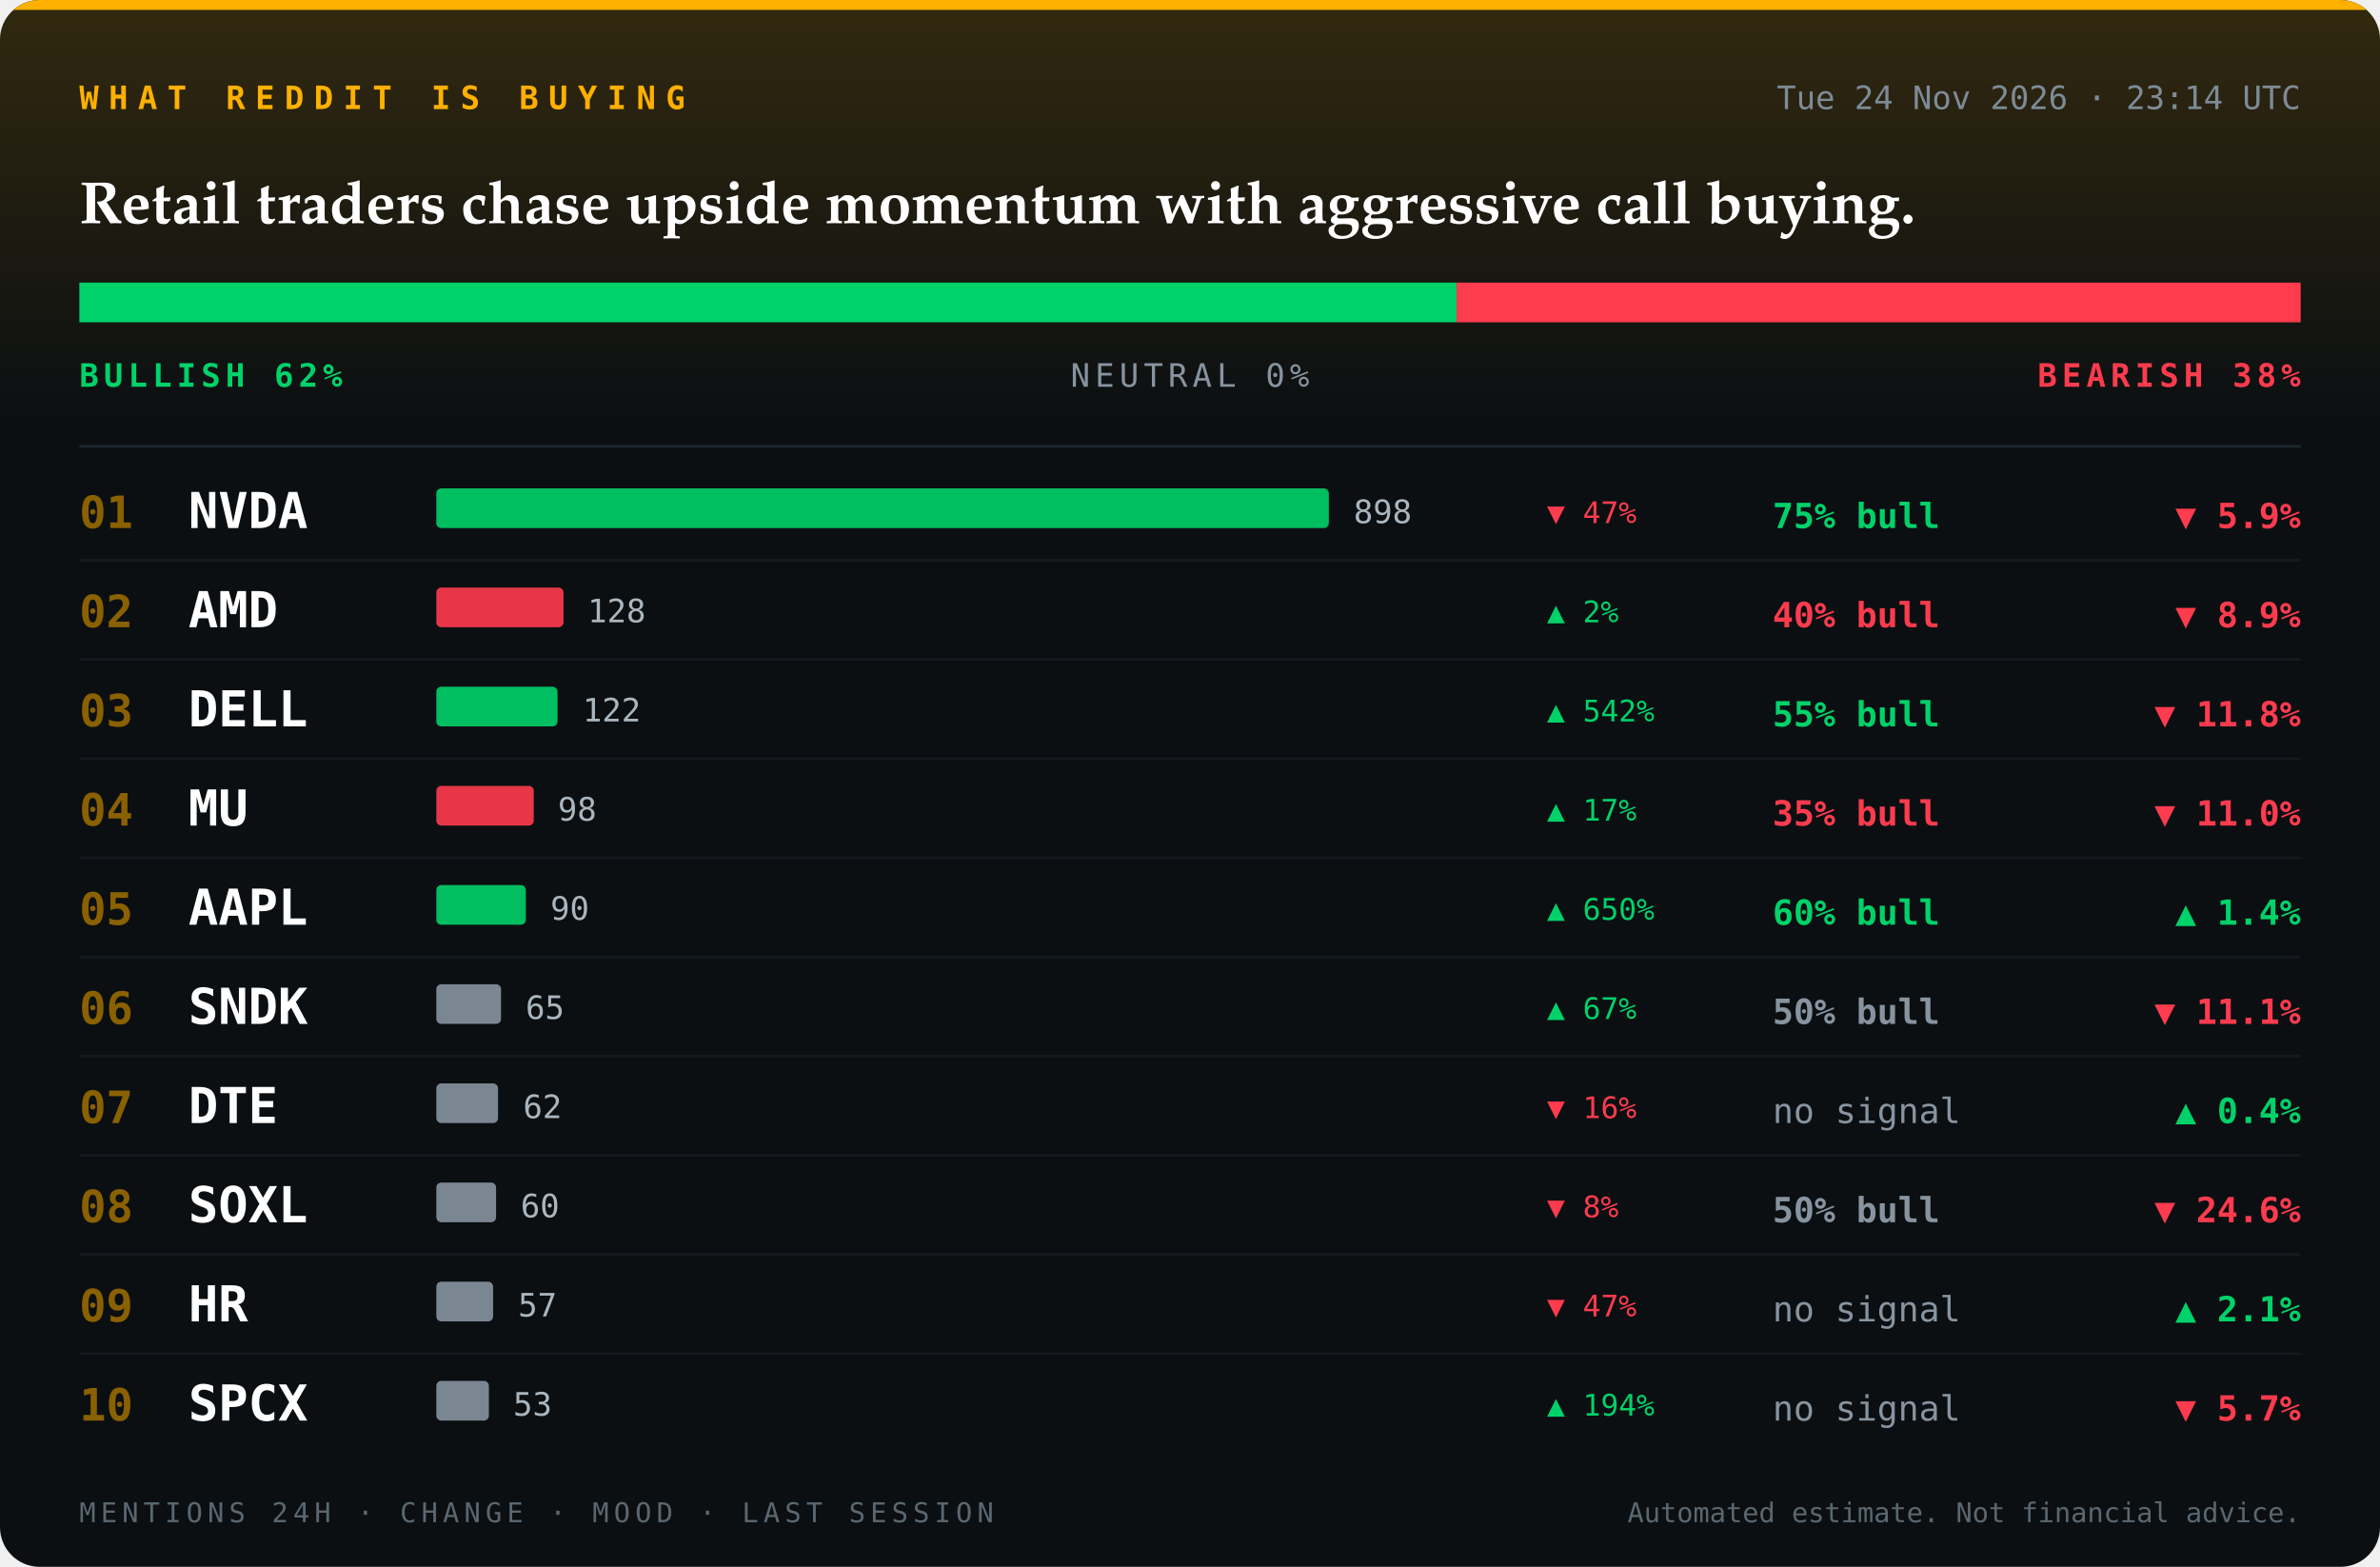
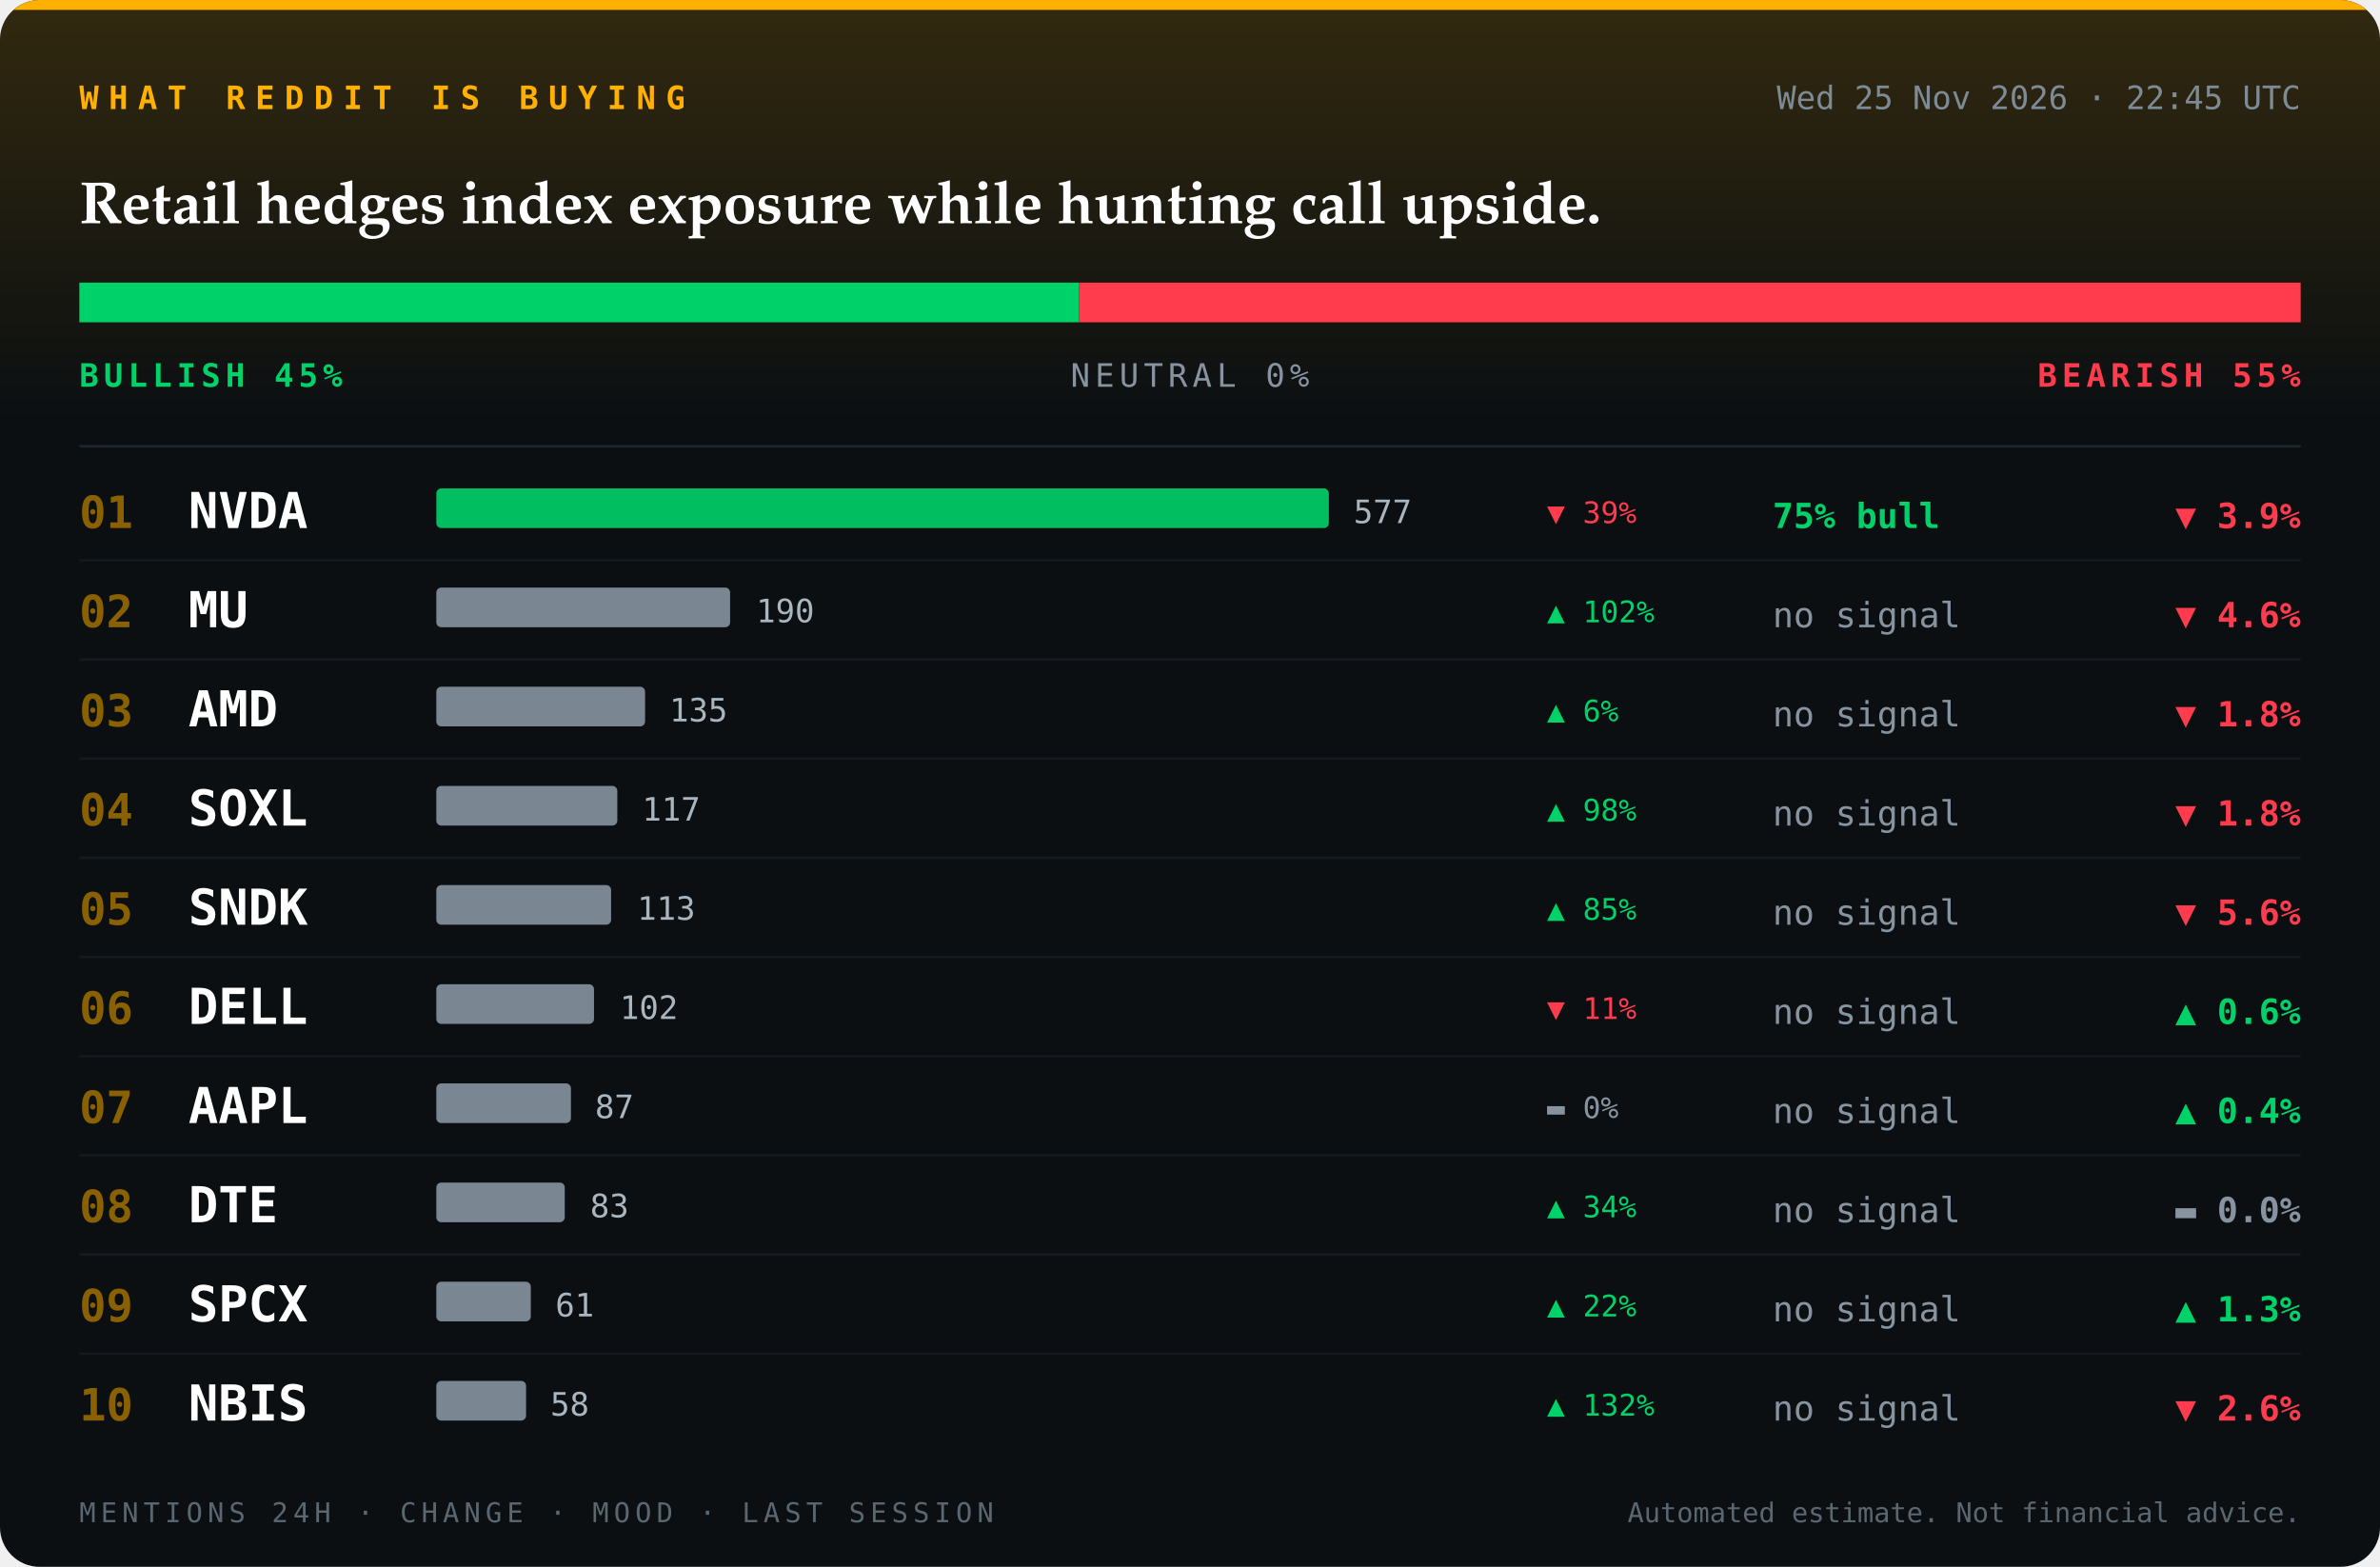
<svg xmlns="http://www.w3.org/2000/svg" viewBox="0 0 960 632" width="960" height="632" role="img" aria-label="Reddit sentiment board">
  <defs>
    <clipPath id="card">
      <rect width="960" height="632" rx="16" />
    </clipPath>
    <linearGradient id="glow" x1="0" y1="0" x2="0" y2="1">
      <stop offset="0" stop-color="#ffb000" stop-opacity="0.16" />
      <stop offset="1" stop-color="#ffb000" stop-opacity="0" />
    </linearGradient>
  </defs>
  <g clip-path="url(#card)">
    <rect width="960" height="632" fill="#0b0f12" />
    <rect width="960" height="170" fill="url(#glow)" />
    <rect width="960" height="4" fill="#ffb000" />
    <text x="32" y="44" font-family="ui-monospace, SFMono-Regular, Menlo, Consolas, 'DejaVu Sans Mono', monospace" font-size="13" font-weight="700" font-style="normal" letter-spacing="4" fill="#ffb000" text-anchor="start">WHAT REDDIT IS BUYING</text>
-     <text x="928" y="44" font-family="ui-monospace, SFMono-Regular, Menlo, Consolas, 'DejaVu Sans Mono', monospace" font-size="13" font-weight="400" font-style="normal" letter-spacing="0" fill="#7d8b96" text-anchor="end">Tue 24 Nov 2026 · 23:14 UTC</text>
-     <text x="32" y="90" font-family="'Iowan Old Style', 'Palatino Linotype', Palatino, Georgia, serif" font-size="24" font-weight="700" font-style="normal" letter-spacing="0" fill="#ffffff" text-anchor="start">Retail traders chase upside momentum with aggressive call buying.</text>
-     <rect x="32" y="114" width="555.5" height="16" fill="#00d26a" />
-     <rect x="587.5" y="114" width="0.0" height="16" fill="#2b3640" />
-     <rect x="587.5" y="114" width="340.5" height="16" fill="#ff3b4e" />
-     <text x="32" y="156" font-family="ui-monospace, SFMono-Regular, Menlo, Consolas, 'DejaVu Sans Mono', monospace" font-size="13" font-weight="700" font-style="normal" letter-spacing="2" fill="#00d26a" text-anchor="start">BULLISH 62%</text>
+     <text x="928" y="44" font-family="ui-monospace, SFMono-Regular, Menlo, Consolas, 'DejaVu Sans Mono', monospace" font-size="13" font-weight="400" font-style="normal" letter-spacing="0" fill="#7d8b96" text-anchor="end">Wed 25 Nov 2026 · 22:45 UTC</text>
+     <text x="32" y="90" font-family="'Iowan Old Style', 'Palatino Linotype', Palatino, Georgia, serif" font-size="24" font-weight="700" font-style="normal" letter-spacing="0" fill="#ffffff" text-anchor="start">Retail hedges index exposure while hunting call upside.</text>
+     <rect x="32" y="114" width="403.2" height="16" fill="#00d26a" />
+     <rect x="435.2" y="114" width="0.0" height="16" fill="#2b3640" />
+     <rect x="435.2" y="114" width="492.8" height="16" fill="#ff3b4e" />
+     <text x="32" y="156" font-family="ui-monospace, SFMono-Regular, Menlo, Consolas, 'DejaVu Sans Mono', monospace" font-size="13" font-weight="700" font-style="normal" letter-spacing="2" fill="#00d26a" text-anchor="start">BULLISH 45%</text>
    <text x="480" y="156" font-family="ui-monospace, SFMono-Regular, Menlo, Consolas, 'DejaVu Sans Mono', monospace" font-size="13" font-weight="400" font-style="normal" letter-spacing="2" fill="#8794a0" text-anchor="middle">NEUTRAL 0%</text>
-     <text x="928" y="156" font-family="ui-monospace, SFMono-Regular, Menlo, Consolas, 'DejaVu Sans Mono', monospace" font-size="13" font-weight="700" font-style="normal" letter-spacing="2" fill="#ff3b4e" text-anchor="end">BEARISH 38%</text>
+     <text x="928" y="156" font-family="ui-monospace, SFMono-Regular, Menlo, Consolas, 'DejaVu Sans Mono', monospace" font-size="13" font-weight="700" font-style="normal" letter-spacing="2" fill="#ff3b4e" text-anchor="end">BEARISH 55%</text>
    <line x1="32" y1="180" x2="928" y2="180" stroke="#1e272e" />
    <text x="32" y="213" font-family="ui-monospace, SFMono-Regular, Menlo, Consolas, 'DejaVu Sans Mono', monospace" font-size="18" font-weight="700" font-style="normal" letter-spacing="0" fill="#8a6100" text-anchor="start">01</text>
    <text x="76" y="213" font-family="ui-monospace, SFMono-Regular, Menlo, Consolas, 'DejaVu Sans Mono', monospace" font-size="20" font-weight="700" font-style="normal" letter-spacing="0" fill="#ffffff" text-anchor="start">NVDA</text>
    <rect x="176" y="197" width="360.0" height="16" rx="2" fill="#00d26a" fill-opacity="0.9" />
-     <text x="546" y="211" font-family="ui-monospace, SFMono-Regular, Menlo, Consolas, 'DejaVu Sans Mono', monospace" font-size="13" font-weight="400" font-style="normal" letter-spacing="0" fill="#aab6bf" text-anchor="start">898</text>
+     <text x="546" y="211" font-family="ui-monospace, SFMono-Regular, Menlo, Consolas, 'DejaVu Sans Mono', monospace" font-size="13" font-weight="400" font-style="normal" letter-spacing="0" fill="#aab6bf" text-anchor="start">577</text>
    <text x="715" y="213" font-family="ui-monospace, SFMono-Regular, Menlo, Consolas, 'DejaVu Sans Mono', monospace" font-size="14" font-weight="700" font-style="normal" letter-spacing="0" fill="#00d26a" text-anchor="start">75% bull</text>
-     <text x="624" y="211" font-family="ui-monospace, SFMono-Regular, Menlo, Consolas, 'DejaVu Sans Mono', monospace" font-size="12" font-weight="400" font-style="normal" letter-spacing="0" fill="#ff3b4e" text-anchor="start">▼ 47%</text>
-     <text x="928" y="213" font-family="ui-monospace, SFMono-Regular, Menlo, Consolas, 'DejaVu Sans Mono', monospace" font-size="14" font-weight="700" font-style="normal" letter-spacing="0" fill="#ff3b4e" text-anchor="end">▼ 5.9%</text>
+     <text x="624" y="211" font-family="ui-monospace, SFMono-Regular, Menlo, Consolas, 'DejaVu Sans Mono', monospace" font-size="12" font-weight="400" font-style="normal" letter-spacing="0" fill="#ff3b4e" text-anchor="start">▼ 39%</text>
+     <text x="928" y="213" font-family="ui-monospace, SFMono-Regular, Menlo, Consolas, 'DejaVu Sans Mono', monospace" font-size="14" font-weight="700" font-style="normal" letter-spacing="0" fill="#ff3b4e" text-anchor="end">▼ 3.9%</text>
    <line x1="32" y1="226" x2="928" y2="226" stroke="#141a1f" />
    <text x="32" y="253" font-family="ui-monospace, SFMono-Regular, Menlo, Consolas, 'DejaVu Sans Mono', monospace" font-size="18" font-weight="700" font-style="normal" letter-spacing="0" fill="#8a6100" text-anchor="start">02</text>
-     <text x="76" y="253" font-family="ui-monospace, SFMono-Regular, Menlo, Consolas, 'DejaVu Sans Mono', monospace" font-size="20" font-weight="700" font-style="normal" letter-spacing="0" fill="#ffffff" text-anchor="start">AMD</text>
-     <rect x="176" y="237" width="51.3" height="16" rx="2" fill="#ff3b4e" fill-opacity="0.9" />
-     <text x="237" y="251" font-family="ui-monospace, SFMono-Regular, Menlo, Consolas, 'DejaVu Sans Mono', monospace" font-size="13" font-weight="400" font-style="normal" letter-spacing="0" fill="#aab6bf" text-anchor="start">128</text>
-     <text x="715" y="253" font-family="ui-monospace, SFMono-Regular, Menlo, Consolas, 'DejaVu Sans Mono', monospace" font-size="14" font-weight="700" font-style="normal" letter-spacing="0" fill="#ff3b4e" text-anchor="start">40% bull</text>
-     <text x="624" y="251" font-family="ui-monospace, SFMono-Regular, Menlo, Consolas, 'DejaVu Sans Mono', monospace" font-size="12" font-weight="400" font-style="normal" letter-spacing="0" fill="#00d26a" text-anchor="start">▲ 2%</text>
-     <text x="928" y="253" font-family="ui-monospace, SFMono-Regular, Menlo, Consolas, 'DejaVu Sans Mono', monospace" font-size="14" font-weight="700" font-style="normal" letter-spacing="0" fill="#ff3b4e" text-anchor="end">▼ 8.9%</text>
+     <text x="76" y="253" font-family="ui-monospace, SFMono-Regular, Menlo, Consolas, 'DejaVu Sans Mono', monospace" font-size="20" font-weight="700" font-style="normal" letter-spacing="0" fill="#ffffff" text-anchor="start">MU</text>
+     <rect x="176" y="237" width="118.5" height="16" rx="2" fill="#8794a0" fill-opacity="0.9" />
+     <text x="305" y="251" font-family="ui-monospace, SFMono-Regular, Menlo, Consolas, 'DejaVu Sans Mono', monospace" font-size="13" font-weight="400" font-style="normal" letter-spacing="0" fill="#aab6bf" text-anchor="start">190</text>
+     <text x="715" y="253" font-family="ui-monospace, SFMono-Regular, Menlo, Consolas, 'DejaVu Sans Mono', monospace" font-size="14" font-weight="400" font-style="normal" letter-spacing="0" fill="#8794a0" text-anchor="start">no signal</text>
+     <text x="624" y="251" font-family="ui-monospace, SFMono-Regular, Menlo, Consolas, 'DejaVu Sans Mono', monospace" font-size="12" font-weight="400" font-style="normal" letter-spacing="0" fill="#00d26a" text-anchor="start">▲ 102%</text>
+     <text x="928" y="253" font-family="ui-monospace, SFMono-Regular, Menlo, Consolas, 'DejaVu Sans Mono', monospace" font-size="14" font-weight="700" font-style="normal" letter-spacing="0" fill="#ff3b4e" text-anchor="end">▼ 4.6%</text>
    <line x1="32" y1="266" x2="928" y2="266" stroke="#141a1f" />
    <text x="32" y="293" font-family="ui-monospace, SFMono-Regular, Menlo, Consolas, 'DejaVu Sans Mono', monospace" font-size="18" font-weight="700" font-style="normal" letter-spacing="0" fill="#8a6100" text-anchor="start">03</text>
-     <text x="76" y="293" font-family="ui-monospace, SFMono-Regular, Menlo, Consolas, 'DejaVu Sans Mono', monospace" font-size="20" font-weight="700" font-style="normal" letter-spacing="0" fill="#ffffff" text-anchor="start">DELL</text>
-     <rect x="176" y="277" width="48.9" height="16" rx="2" fill="#00d26a" fill-opacity="0.9" />
-     <text x="235" y="291" font-family="ui-monospace, SFMono-Regular, Menlo, Consolas, 'DejaVu Sans Mono', monospace" font-size="13" font-weight="400" font-style="normal" letter-spacing="0" fill="#aab6bf" text-anchor="start">122</text>
-     <text x="715" y="293" font-family="ui-monospace, SFMono-Regular, Menlo, Consolas, 'DejaVu Sans Mono', monospace" font-size="14" font-weight="700" font-style="normal" letter-spacing="0" fill="#00d26a" text-anchor="start">55% bull</text>
-     <text x="624" y="291" font-family="ui-monospace, SFMono-Regular, Menlo, Consolas, 'DejaVu Sans Mono', monospace" font-size="12" font-weight="400" font-style="normal" letter-spacing="0" fill="#00d26a" text-anchor="start">▲ 542%</text>
-     <text x="928" y="293" font-family="ui-monospace, SFMono-Regular, Menlo, Consolas, 'DejaVu Sans Mono', monospace" font-size="14" font-weight="700" font-style="normal" letter-spacing="0" fill="#ff3b4e" text-anchor="end">▼ 11.8%</text>
+     <text x="76" y="293" font-family="ui-monospace, SFMono-Regular, Menlo, Consolas, 'DejaVu Sans Mono', monospace" font-size="20" font-weight="700" font-style="normal" letter-spacing="0" fill="#ffffff" text-anchor="start">AMD</text>
+     <rect x="176" y="277" width="84.2" height="16" rx="2" fill="#8794a0" fill-opacity="0.9" />
+     <text x="270" y="291" font-family="ui-monospace, SFMono-Regular, Menlo, Consolas, 'DejaVu Sans Mono', monospace" font-size="13" font-weight="400" font-style="normal" letter-spacing="0" fill="#aab6bf" text-anchor="start">135</text>
+     <text x="715" y="293" font-family="ui-monospace, SFMono-Regular, Menlo, Consolas, 'DejaVu Sans Mono', monospace" font-size="14" font-weight="400" font-style="normal" letter-spacing="0" fill="#8794a0" text-anchor="start">no signal</text>
+     <text x="624" y="291" font-family="ui-monospace, SFMono-Regular, Menlo, Consolas, 'DejaVu Sans Mono', monospace" font-size="12" font-weight="400" font-style="normal" letter-spacing="0" fill="#00d26a" text-anchor="start">▲ 6%</text>
+     <text x="928" y="293" font-family="ui-monospace, SFMono-Regular, Menlo, Consolas, 'DejaVu Sans Mono', monospace" font-size="14" font-weight="700" font-style="normal" letter-spacing="0" fill="#ff3b4e" text-anchor="end">▼ 1.8%</text>
    <line x1="32" y1="306" x2="928" y2="306" stroke="#141a1f" />
    <text x="32" y="333" font-family="ui-monospace, SFMono-Regular, Menlo, Consolas, 'DejaVu Sans Mono', monospace" font-size="18" font-weight="700" font-style="normal" letter-spacing="0" fill="#8a6100" text-anchor="start">04</text>
-     <text x="76" y="333" font-family="ui-monospace, SFMono-Regular, Menlo, Consolas, 'DejaVu Sans Mono', monospace" font-size="20" font-weight="700" font-style="normal" letter-spacing="0" fill="#ffffff" text-anchor="start">MU</text>
-     <rect x="176" y="317" width="39.3" height="16" rx="2" fill="#ff3b4e" fill-opacity="0.9" />
-     <text x="225" y="331" font-family="ui-monospace, SFMono-Regular, Menlo, Consolas, 'DejaVu Sans Mono', monospace" font-size="13" font-weight="400" font-style="normal" letter-spacing="0" fill="#aab6bf" text-anchor="start">98</text>
-     <text x="715" y="333" font-family="ui-monospace, SFMono-Regular, Menlo, Consolas, 'DejaVu Sans Mono', monospace" font-size="14" font-weight="700" font-style="normal" letter-spacing="0" fill="#ff3b4e" text-anchor="start">35% bull</text>
-     <text x="624" y="331" font-family="ui-monospace, SFMono-Regular, Menlo, Consolas, 'DejaVu Sans Mono', monospace" font-size="12" font-weight="400" font-style="normal" letter-spacing="0" fill="#00d26a" text-anchor="start">▲ 17%</text>
-     <text x="928" y="333" font-family="ui-monospace, SFMono-Regular, Menlo, Consolas, 'DejaVu Sans Mono', monospace" font-size="14" font-weight="700" font-style="normal" letter-spacing="0" fill="#ff3b4e" text-anchor="end">▼ 11.0%</text>
+     <text x="76" y="333" font-family="ui-monospace, SFMono-Regular, Menlo, Consolas, 'DejaVu Sans Mono', monospace" font-size="20" font-weight="700" font-style="normal" letter-spacing="0" fill="#ffffff" text-anchor="start">SOXL</text>
+     <rect x="176" y="317" width="73.0" height="16" rx="2" fill="#8794a0" fill-opacity="0.9" />
+     <text x="259" y="331" font-family="ui-monospace, SFMono-Regular, Menlo, Consolas, 'DejaVu Sans Mono', monospace" font-size="13" font-weight="400" font-style="normal" letter-spacing="0" fill="#aab6bf" text-anchor="start">117</text>
+     <text x="715" y="333" font-family="ui-monospace, SFMono-Regular, Menlo, Consolas, 'DejaVu Sans Mono', monospace" font-size="14" font-weight="400" font-style="normal" letter-spacing="0" fill="#8794a0" text-anchor="start">no signal</text>
+     <text x="624" y="331" font-family="ui-monospace, SFMono-Regular, Menlo, Consolas, 'DejaVu Sans Mono', monospace" font-size="12" font-weight="400" font-style="normal" letter-spacing="0" fill="#00d26a" text-anchor="start">▲ 98%</text>
+     <text x="928" y="333" font-family="ui-monospace, SFMono-Regular, Menlo, Consolas, 'DejaVu Sans Mono', monospace" font-size="14" font-weight="700" font-style="normal" letter-spacing="0" fill="#ff3b4e" text-anchor="end">▼ 1.8%</text>
    <line x1="32" y1="346" x2="928" y2="346" stroke="#141a1f" />
    <text x="32" y="373" font-family="ui-monospace, SFMono-Regular, Menlo, Consolas, 'DejaVu Sans Mono', monospace" font-size="18" font-weight="700" font-style="normal" letter-spacing="0" fill="#8a6100" text-anchor="start">05</text>
-     <text x="76" y="373" font-family="ui-monospace, SFMono-Regular, Menlo, Consolas, 'DejaVu Sans Mono', monospace" font-size="20" font-weight="700" font-style="normal" letter-spacing="0" fill="#ffffff" text-anchor="start">AAPL</text>
-     <rect x="176" y="357" width="36.1" height="16" rx="2" fill="#00d26a" fill-opacity="0.9" />
-     <text x="222" y="371" font-family="ui-monospace, SFMono-Regular, Menlo, Consolas, 'DejaVu Sans Mono', monospace" font-size="13" font-weight="400" font-style="normal" letter-spacing="0" fill="#aab6bf" text-anchor="start">90</text>
-     <text x="715" y="373" font-family="ui-monospace, SFMono-Regular, Menlo, Consolas, 'DejaVu Sans Mono', monospace" font-size="14" font-weight="700" font-style="normal" letter-spacing="0" fill="#00d26a" text-anchor="start">60% bull</text>
-     <text x="624" y="371" font-family="ui-monospace, SFMono-Regular, Menlo, Consolas, 'DejaVu Sans Mono', monospace" font-size="12" font-weight="400" font-style="normal" letter-spacing="0" fill="#00d26a" text-anchor="start">▲ 650%</text>
-     <text x="928" y="373" font-family="ui-monospace, SFMono-Regular, Menlo, Consolas, 'DejaVu Sans Mono', monospace" font-size="14" font-weight="700" font-style="normal" letter-spacing="0" fill="#00d26a" text-anchor="end">▲ 1.4%</text>
+     <text x="76" y="373" font-family="ui-monospace, SFMono-Regular, Menlo, Consolas, 'DejaVu Sans Mono', monospace" font-size="20" font-weight="700" font-style="normal" letter-spacing="0" fill="#ffffff" text-anchor="start">SNDK</text>
+     <rect x="176" y="357" width="70.5" height="16" rx="2" fill="#8794a0" fill-opacity="0.9" />
+     <text x="257" y="371" font-family="ui-monospace, SFMono-Regular, Menlo, Consolas, 'DejaVu Sans Mono', monospace" font-size="13" font-weight="400" font-style="normal" letter-spacing="0" fill="#aab6bf" text-anchor="start">113</text>
+     <text x="715" y="373" font-family="ui-monospace, SFMono-Regular, Menlo, Consolas, 'DejaVu Sans Mono', monospace" font-size="14" font-weight="400" font-style="normal" letter-spacing="0" fill="#8794a0" text-anchor="start">no signal</text>
+     <text x="624" y="371" font-family="ui-monospace, SFMono-Regular, Menlo, Consolas, 'DejaVu Sans Mono', monospace" font-size="12" font-weight="400" font-style="normal" letter-spacing="0" fill="#00d26a" text-anchor="start">▲ 85%</text>
+     <text x="928" y="373" font-family="ui-monospace, SFMono-Regular, Menlo, Consolas, 'DejaVu Sans Mono', monospace" font-size="14" font-weight="700" font-style="normal" letter-spacing="0" fill="#ff3b4e" text-anchor="end">▼ 5.6%</text>
    <line x1="32" y1="386" x2="928" y2="386" stroke="#141a1f" />
    <text x="32" y="413" font-family="ui-monospace, SFMono-Regular, Menlo, Consolas, 'DejaVu Sans Mono', monospace" font-size="18" font-weight="700" font-style="normal" letter-spacing="0" fill="#8a6100" text-anchor="start">06</text>
-     <text x="76" y="413" font-family="ui-monospace, SFMono-Regular, Menlo, Consolas, 'DejaVu Sans Mono', monospace" font-size="20" font-weight="700" font-style="normal" letter-spacing="0" fill="#ffffff" text-anchor="start">SNDK</text>
-     <rect x="176" y="397" width="26.1" height="16" rx="2" fill="#8794a0" fill-opacity="0.9" />
-     <text x="212" y="411" font-family="ui-monospace, SFMono-Regular, Menlo, Consolas, 'DejaVu Sans Mono', monospace" font-size="13" font-weight="400" font-style="normal" letter-spacing="0" fill="#aab6bf" text-anchor="start">65</text>
-     <text x="715" y="413" font-family="ui-monospace, SFMono-Regular, Menlo, Consolas, 'DejaVu Sans Mono', monospace" font-size="14" font-weight="700" font-style="normal" letter-spacing="0" fill="#8794a0" text-anchor="start">50% bull</text>
-     <text x="624" y="411" font-family="ui-monospace, SFMono-Regular, Menlo, Consolas, 'DejaVu Sans Mono', monospace" font-size="12" font-weight="400" font-style="normal" letter-spacing="0" fill="#00d26a" text-anchor="start">▲ 67%</text>
-     <text x="928" y="413" font-family="ui-monospace, SFMono-Regular, Menlo, Consolas, 'DejaVu Sans Mono', monospace" font-size="14" font-weight="700" font-style="normal" letter-spacing="0" fill="#ff3b4e" text-anchor="end">▼ 11.1%</text>
+     <text x="76" y="413" font-family="ui-monospace, SFMono-Regular, Menlo, Consolas, 'DejaVu Sans Mono', monospace" font-size="20" font-weight="700" font-style="normal" letter-spacing="0" fill="#ffffff" text-anchor="start">DELL</text>
+     <rect x="176" y="397" width="63.6" height="16" rx="2" fill="#8794a0" fill-opacity="0.9" />
+     <text x="250" y="411" font-family="ui-monospace, SFMono-Regular, Menlo, Consolas, 'DejaVu Sans Mono', monospace" font-size="13" font-weight="400" font-style="normal" letter-spacing="0" fill="#aab6bf" text-anchor="start">102</text>
+     <text x="715" y="413" font-family="ui-monospace, SFMono-Regular, Menlo, Consolas, 'DejaVu Sans Mono', monospace" font-size="14" font-weight="400" font-style="normal" letter-spacing="0" fill="#8794a0" text-anchor="start">no signal</text>
+     <text x="624" y="411" font-family="ui-monospace, SFMono-Regular, Menlo, Consolas, 'DejaVu Sans Mono', monospace" font-size="12" font-weight="400" font-style="normal" letter-spacing="0" fill="#ff3b4e" text-anchor="start">▼ 11%</text>
+     <text x="928" y="413" font-family="ui-monospace, SFMono-Regular, Menlo, Consolas, 'DejaVu Sans Mono', monospace" font-size="14" font-weight="700" font-style="normal" letter-spacing="0" fill="#00d26a" text-anchor="end">▲ 0.6%</text>
    <line x1="32" y1="426" x2="928" y2="426" stroke="#141a1f" />
    <text x="32" y="453" font-family="ui-monospace, SFMono-Regular, Menlo, Consolas, 'DejaVu Sans Mono', monospace" font-size="18" font-weight="700" font-style="normal" letter-spacing="0" fill="#8a6100" text-anchor="start">07</text>
-     <text x="76" y="453" font-family="ui-monospace, SFMono-Regular, Menlo, Consolas, 'DejaVu Sans Mono', monospace" font-size="20" font-weight="700" font-style="normal" letter-spacing="0" fill="#ffffff" text-anchor="start">DTE</text>
-     <rect x="176" y="437" width="24.9" height="16" rx="2" fill="#8794a0" fill-opacity="0.9" />
-     <text x="211" y="451" font-family="ui-monospace, SFMono-Regular, Menlo, Consolas, 'DejaVu Sans Mono', monospace" font-size="13" font-weight="400" font-style="normal" letter-spacing="0" fill="#aab6bf" text-anchor="start">62</text>
+     <text x="76" y="453" font-family="ui-monospace, SFMono-Regular, Menlo, Consolas, 'DejaVu Sans Mono', monospace" font-size="20" font-weight="700" font-style="normal" letter-spacing="0" fill="#ffffff" text-anchor="start">AAPL</text>
+     <rect x="176" y="437" width="54.3" height="16" rx="2" fill="#8794a0" fill-opacity="0.9" />
+     <text x="240" y="451" font-family="ui-monospace, SFMono-Regular, Menlo, Consolas, 'DejaVu Sans Mono', monospace" font-size="13" font-weight="400" font-style="normal" letter-spacing="0" fill="#aab6bf" text-anchor="start">87</text>
    <text x="715" y="453" font-family="ui-monospace, SFMono-Regular, Menlo, Consolas, 'DejaVu Sans Mono', monospace" font-size="14" font-weight="400" font-style="normal" letter-spacing="0" fill="#8794a0" text-anchor="start">no signal</text>
-     <text x="624" y="451" font-family="ui-monospace, SFMono-Regular, Menlo, Consolas, 'DejaVu Sans Mono', monospace" font-size="12" font-weight="400" font-style="normal" letter-spacing="0" fill="#ff3b4e" text-anchor="start">▼ 16%</text>
+     <text x="624" y="451" font-family="ui-monospace, SFMono-Regular, Menlo, Consolas, 'DejaVu Sans Mono', monospace" font-size="12" font-weight="400" font-style="normal" letter-spacing="0" fill="#8794a0" text-anchor="start">▬ 0%</text>
    <text x="928" y="453" font-family="ui-monospace, SFMono-Regular, Menlo, Consolas, 'DejaVu Sans Mono', monospace" font-size="14" font-weight="700" font-style="normal" letter-spacing="0" fill="#00d26a" text-anchor="end">▲ 0.4%</text>
    <line x1="32" y1="466" x2="928" y2="466" stroke="#141a1f" />
    <text x="32" y="493" font-family="ui-monospace, SFMono-Regular, Menlo, Consolas, 'DejaVu Sans Mono', monospace" font-size="18" font-weight="700" font-style="normal" letter-spacing="0" fill="#8a6100" text-anchor="start">08</text>
-     <text x="76" y="493" font-family="ui-monospace, SFMono-Regular, Menlo, Consolas, 'DejaVu Sans Mono', monospace" font-size="20" font-weight="700" font-style="normal" letter-spacing="0" fill="#ffffff" text-anchor="start">SOXL</text>
-     <rect x="176" y="477" width="24.1" height="16" rx="2" fill="#8794a0" fill-opacity="0.9" />
-     <text x="210" y="491" font-family="ui-monospace, SFMono-Regular, Menlo, Consolas, 'DejaVu Sans Mono', monospace" font-size="13" font-weight="400" font-style="normal" letter-spacing="0" fill="#aab6bf" text-anchor="start">60</text>
-     <text x="715" y="493" font-family="ui-monospace, SFMono-Regular, Menlo, Consolas, 'DejaVu Sans Mono', monospace" font-size="14" font-weight="700" font-style="normal" letter-spacing="0" fill="#8794a0" text-anchor="start">50% bull</text>
-     <text x="624" y="491" font-family="ui-monospace, SFMono-Regular, Menlo, Consolas, 'DejaVu Sans Mono', monospace" font-size="12" font-weight="400" font-style="normal" letter-spacing="0" fill="#ff3b4e" text-anchor="start">▼ 8%</text>
-     <text x="928" y="493" font-family="ui-monospace, SFMono-Regular, Menlo, Consolas, 'DejaVu Sans Mono', monospace" font-size="14" font-weight="700" font-style="normal" letter-spacing="0" fill="#ff3b4e" text-anchor="end">▼ 24.6%</text>
+     <text x="76" y="493" font-family="ui-monospace, SFMono-Regular, Menlo, Consolas, 'DejaVu Sans Mono', monospace" font-size="20" font-weight="700" font-style="normal" letter-spacing="0" fill="#ffffff" text-anchor="start">DTE</text>
+     <rect x="176" y="477" width="51.8" height="16" rx="2" fill="#8794a0" fill-opacity="0.9" />
+     <text x="238" y="491" font-family="ui-monospace, SFMono-Regular, Menlo, Consolas, 'DejaVu Sans Mono', monospace" font-size="13" font-weight="400" font-style="normal" letter-spacing="0" fill="#aab6bf" text-anchor="start">83</text>
+     <text x="715" y="493" font-family="ui-monospace, SFMono-Regular, Menlo, Consolas, 'DejaVu Sans Mono', monospace" font-size="14" font-weight="400" font-style="normal" letter-spacing="0" fill="#8794a0" text-anchor="start">no signal</text>
+     <text x="624" y="491" font-family="ui-monospace, SFMono-Regular, Menlo, Consolas, 'DejaVu Sans Mono', monospace" font-size="12" font-weight="400" font-style="normal" letter-spacing="0" fill="#00d26a" text-anchor="start">▲ 34%</text>
+     <text x="928" y="493" font-family="ui-monospace, SFMono-Regular, Menlo, Consolas, 'DejaVu Sans Mono', monospace" font-size="14" font-weight="700" font-style="normal" letter-spacing="0" fill="#8794a0" text-anchor="end">▬ 0.0%</text>
    <line x1="32" y1="506" x2="928" y2="506" stroke="#141a1f" />
    <text x="32" y="533" font-family="ui-monospace, SFMono-Regular, Menlo, Consolas, 'DejaVu Sans Mono', monospace" font-size="18" font-weight="700" font-style="normal" letter-spacing="0" fill="#8a6100" text-anchor="start">09</text>
-     <text x="76" y="533" font-family="ui-monospace, SFMono-Regular, Menlo, Consolas, 'DejaVu Sans Mono', monospace" font-size="20" font-weight="700" font-style="normal" letter-spacing="0" fill="#ffffff" text-anchor="start">HR</text>
-     <rect x="176" y="517" width="22.9" height="16" rx="2" fill="#8794a0" fill-opacity="0.9" />
-     <text x="209" y="531" font-family="ui-monospace, SFMono-Regular, Menlo, Consolas, 'DejaVu Sans Mono', monospace" font-size="13" font-weight="400" font-style="normal" letter-spacing="0" fill="#aab6bf" text-anchor="start">57</text>
+     <text x="76" y="533" font-family="ui-monospace, SFMono-Regular, Menlo, Consolas, 'DejaVu Sans Mono', monospace" font-size="20" font-weight="700" font-style="normal" letter-spacing="0" fill="#ffffff" text-anchor="start">SPCX</text>
+     <rect x="176" y="517" width="38.1" height="16" rx="2" fill="#8794a0" fill-opacity="0.9" />
+     <text x="224" y="531" font-family="ui-monospace, SFMono-Regular, Menlo, Consolas, 'DejaVu Sans Mono', monospace" font-size="13" font-weight="400" font-style="normal" letter-spacing="0" fill="#aab6bf" text-anchor="start">61</text>
    <text x="715" y="533" font-family="ui-monospace, SFMono-Regular, Menlo, Consolas, 'DejaVu Sans Mono', monospace" font-size="14" font-weight="400" font-style="normal" letter-spacing="0" fill="#8794a0" text-anchor="start">no signal</text>
-     <text x="624" y="531" font-family="ui-monospace, SFMono-Regular, Menlo, Consolas, 'DejaVu Sans Mono', monospace" font-size="12" font-weight="400" font-style="normal" letter-spacing="0" fill="#ff3b4e" text-anchor="start">▼ 47%</text>
-     <text x="928" y="533" font-family="ui-monospace, SFMono-Regular, Menlo, Consolas, 'DejaVu Sans Mono', monospace" font-size="14" font-weight="700" font-style="normal" letter-spacing="0" fill="#00d26a" text-anchor="end">▲ 2.1%</text>
+     <text x="624" y="531" font-family="ui-monospace, SFMono-Regular, Menlo, Consolas, 'DejaVu Sans Mono', monospace" font-size="12" font-weight="400" font-style="normal" letter-spacing="0" fill="#00d26a" text-anchor="start">▲ 22%</text>
+     <text x="928" y="533" font-family="ui-monospace, SFMono-Regular, Menlo, Consolas, 'DejaVu Sans Mono', monospace" font-size="14" font-weight="700" font-style="normal" letter-spacing="0" fill="#00d26a" text-anchor="end">▲ 1.3%</text>
    <line x1="32" y1="546" x2="928" y2="546" stroke="#141a1f" />
    <text x="32" y="573" font-family="ui-monospace, SFMono-Regular, Menlo, Consolas, 'DejaVu Sans Mono', monospace" font-size="18" font-weight="700" font-style="normal" letter-spacing="0" fill="#8a6100" text-anchor="start">10</text>
-     <text x="76" y="573" font-family="ui-monospace, SFMono-Regular, Menlo, Consolas, 'DejaVu Sans Mono', monospace" font-size="20" font-weight="700" font-style="normal" letter-spacing="0" fill="#ffffff" text-anchor="start">SPCX</text>
-     <rect x="176" y="557" width="21.2" height="16" rx="2" fill="#8794a0" fill-opacity="0.9" />
-     <text x="207" y="571" font-family="ui-monospace, SFMono-Regular, Menlo, Consolas, 'DejaVu Sans Mono', monospace" font-size="13" font-weight="400" font-style="normal" letter-spacing="0" fill="#aab6bf" text-anchor="start">53</text>
+     <text x="76" y="573" font-family="ui-monospace, SFMono-Regular, Menlo, Consolas, 'DejaVu Sans Mono', monospace" font-size="20" font-weight="700" font-style="normal" letter-spacing="0" fill="#ffffff" text-anchor="start">NBIS</text>
+     <rect x="176" y="557" width="36.2" height="16" rx="2" fill="#8794a0" fill-opacity="0.9" />
+     <text x="222" y="571" font-family="ui-monospace, SFMono-Regular, Menlo, Consolas, 'DejaVu Sans Mono', monospace" font-size="13" font-weight="400" font-style="normal" letter-spacing="0" fill="#aab6bf" text-anchor="start">58</text>
    <text x="715" y="573" font-family="ui-monospace, SFMono-Regular, Menlo, Consolas, 'DejaVu Sans Mono', monospace" font-size="14" font-weight="400" font-style="normal" letter-spacing="0" fill="#8794a0" text-anchor="start">no signal</text>
-     <text x="624" y="571" font-family="ui-monospace, SFMono-Regular, Menlo, Consolas, 'DejaVu Sans Mono', monospace" font-size="12" font-weight="400" font-style="normal" letter-spacing="0" fill="#00d26a" text-anchor="start">▲ 194%</text>
-     <text x="928" y="573" font-family="ui-monospace, SFMono-Regular, Menlo, Consolas, 'DejaVu Sans Mono', monospace" font-size="14" font-weight="700" font-style="normal" letter-spacing="0" fill="#ff3b4e" text-anchor="end">▼ 5.7%</text>
+     <text x="624" y="571" font-family="ui-monospace, SFMono-Regular, Menlo, Consolas, 'DejaVu Sans Mono', monospace" font-size="12" font-weight="400" font-style="normal" letter-spacing="0" fill="#00d26a" text-anchor="start">▲ 132%</text>
+     <text x="928" y="573" font-family="ui-monospace, SFMono-Regular, Menlo, Consolas, 'DejaVu Sans Mono', monospace" font-size="14" font-weight="700" font-style="normal" letter-spacing="0" fill="#ff3b4e" text-anchor="end">▼ 2.6%</text>
    <text x="32" y="614" font-family="ui-monospace, SFMono-Regular, Menlo, Consolas, 'DejaVu Sans Mono', monospace" font-size="11" font-weight="400" font-style="normal" letter-spacing="2" fill="#5a6770" text-anchor="start">MENTIONS 24H · CHANGE · MOOD · LAST SESSION</text>
    <text x="928" y="614" font-family="ui-monospace, SFMono-Regular, Menlo, Consolas, 'DejaVu Sans Mono', monospace" font-size="11" font-weight="400" font-style="normal" letter-spacing="0" fill="#5a6770" text-anchor="end">Automated estimate. Not financial advice.</text>
  </g>
</svg>
